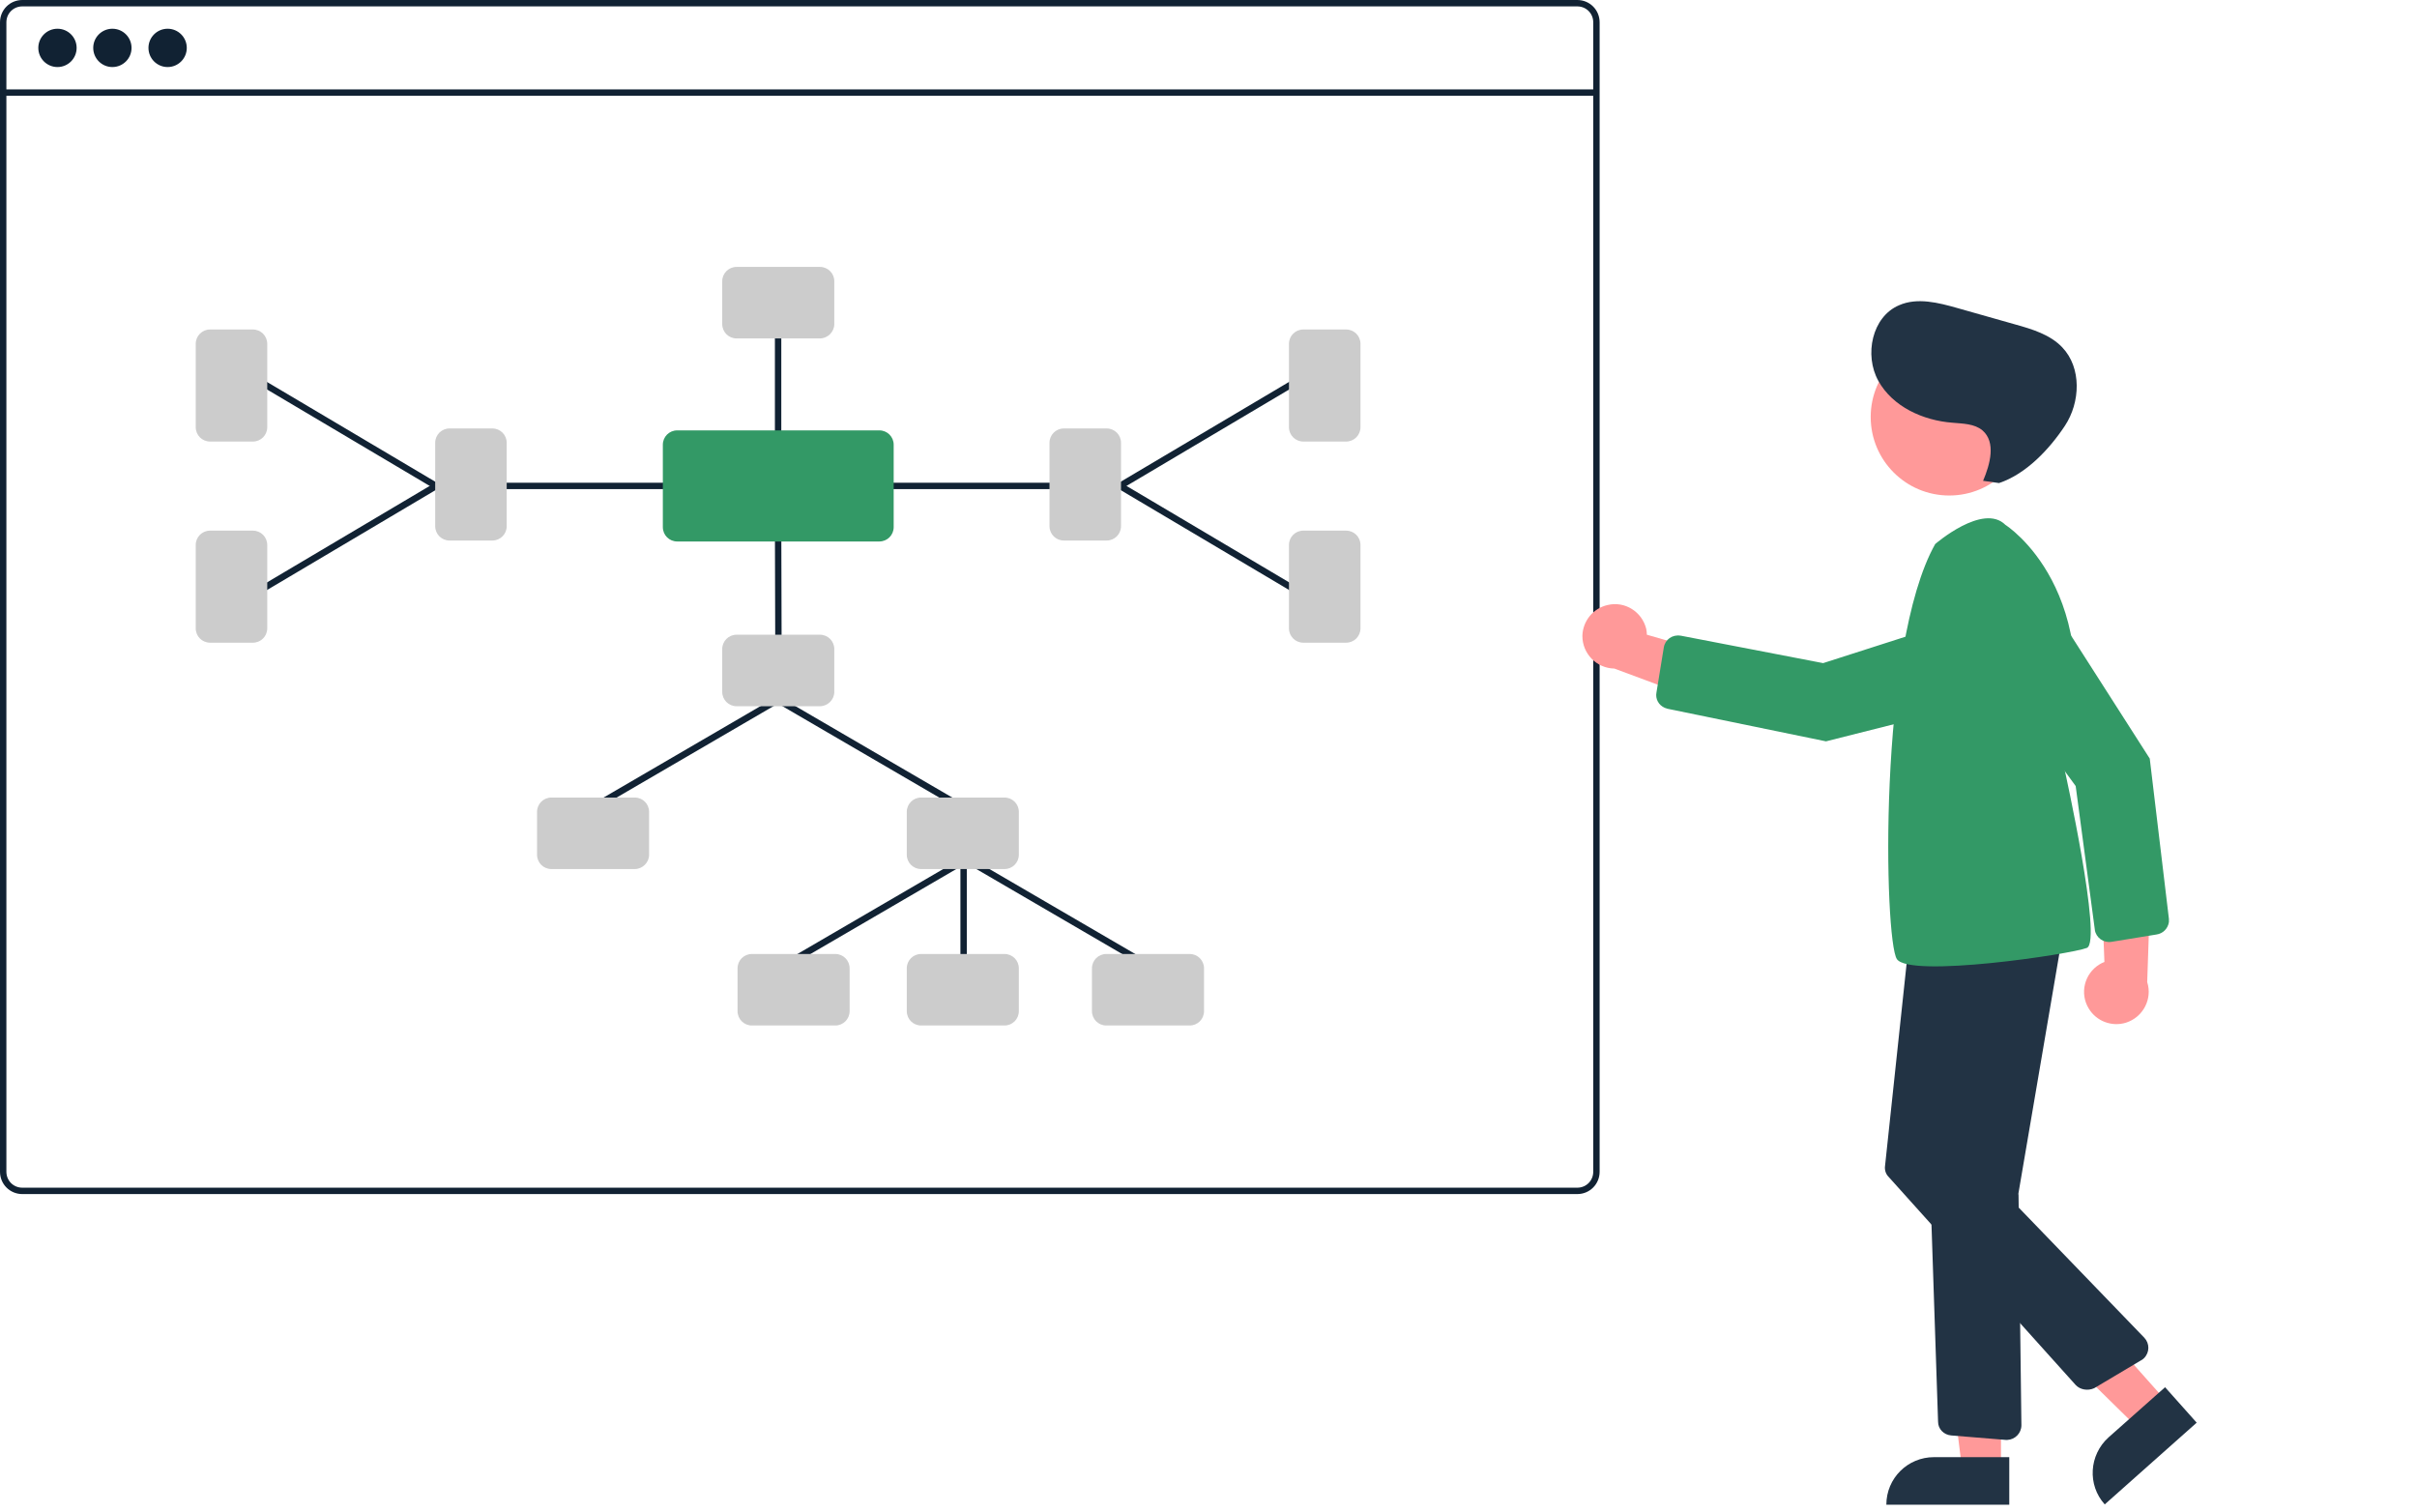
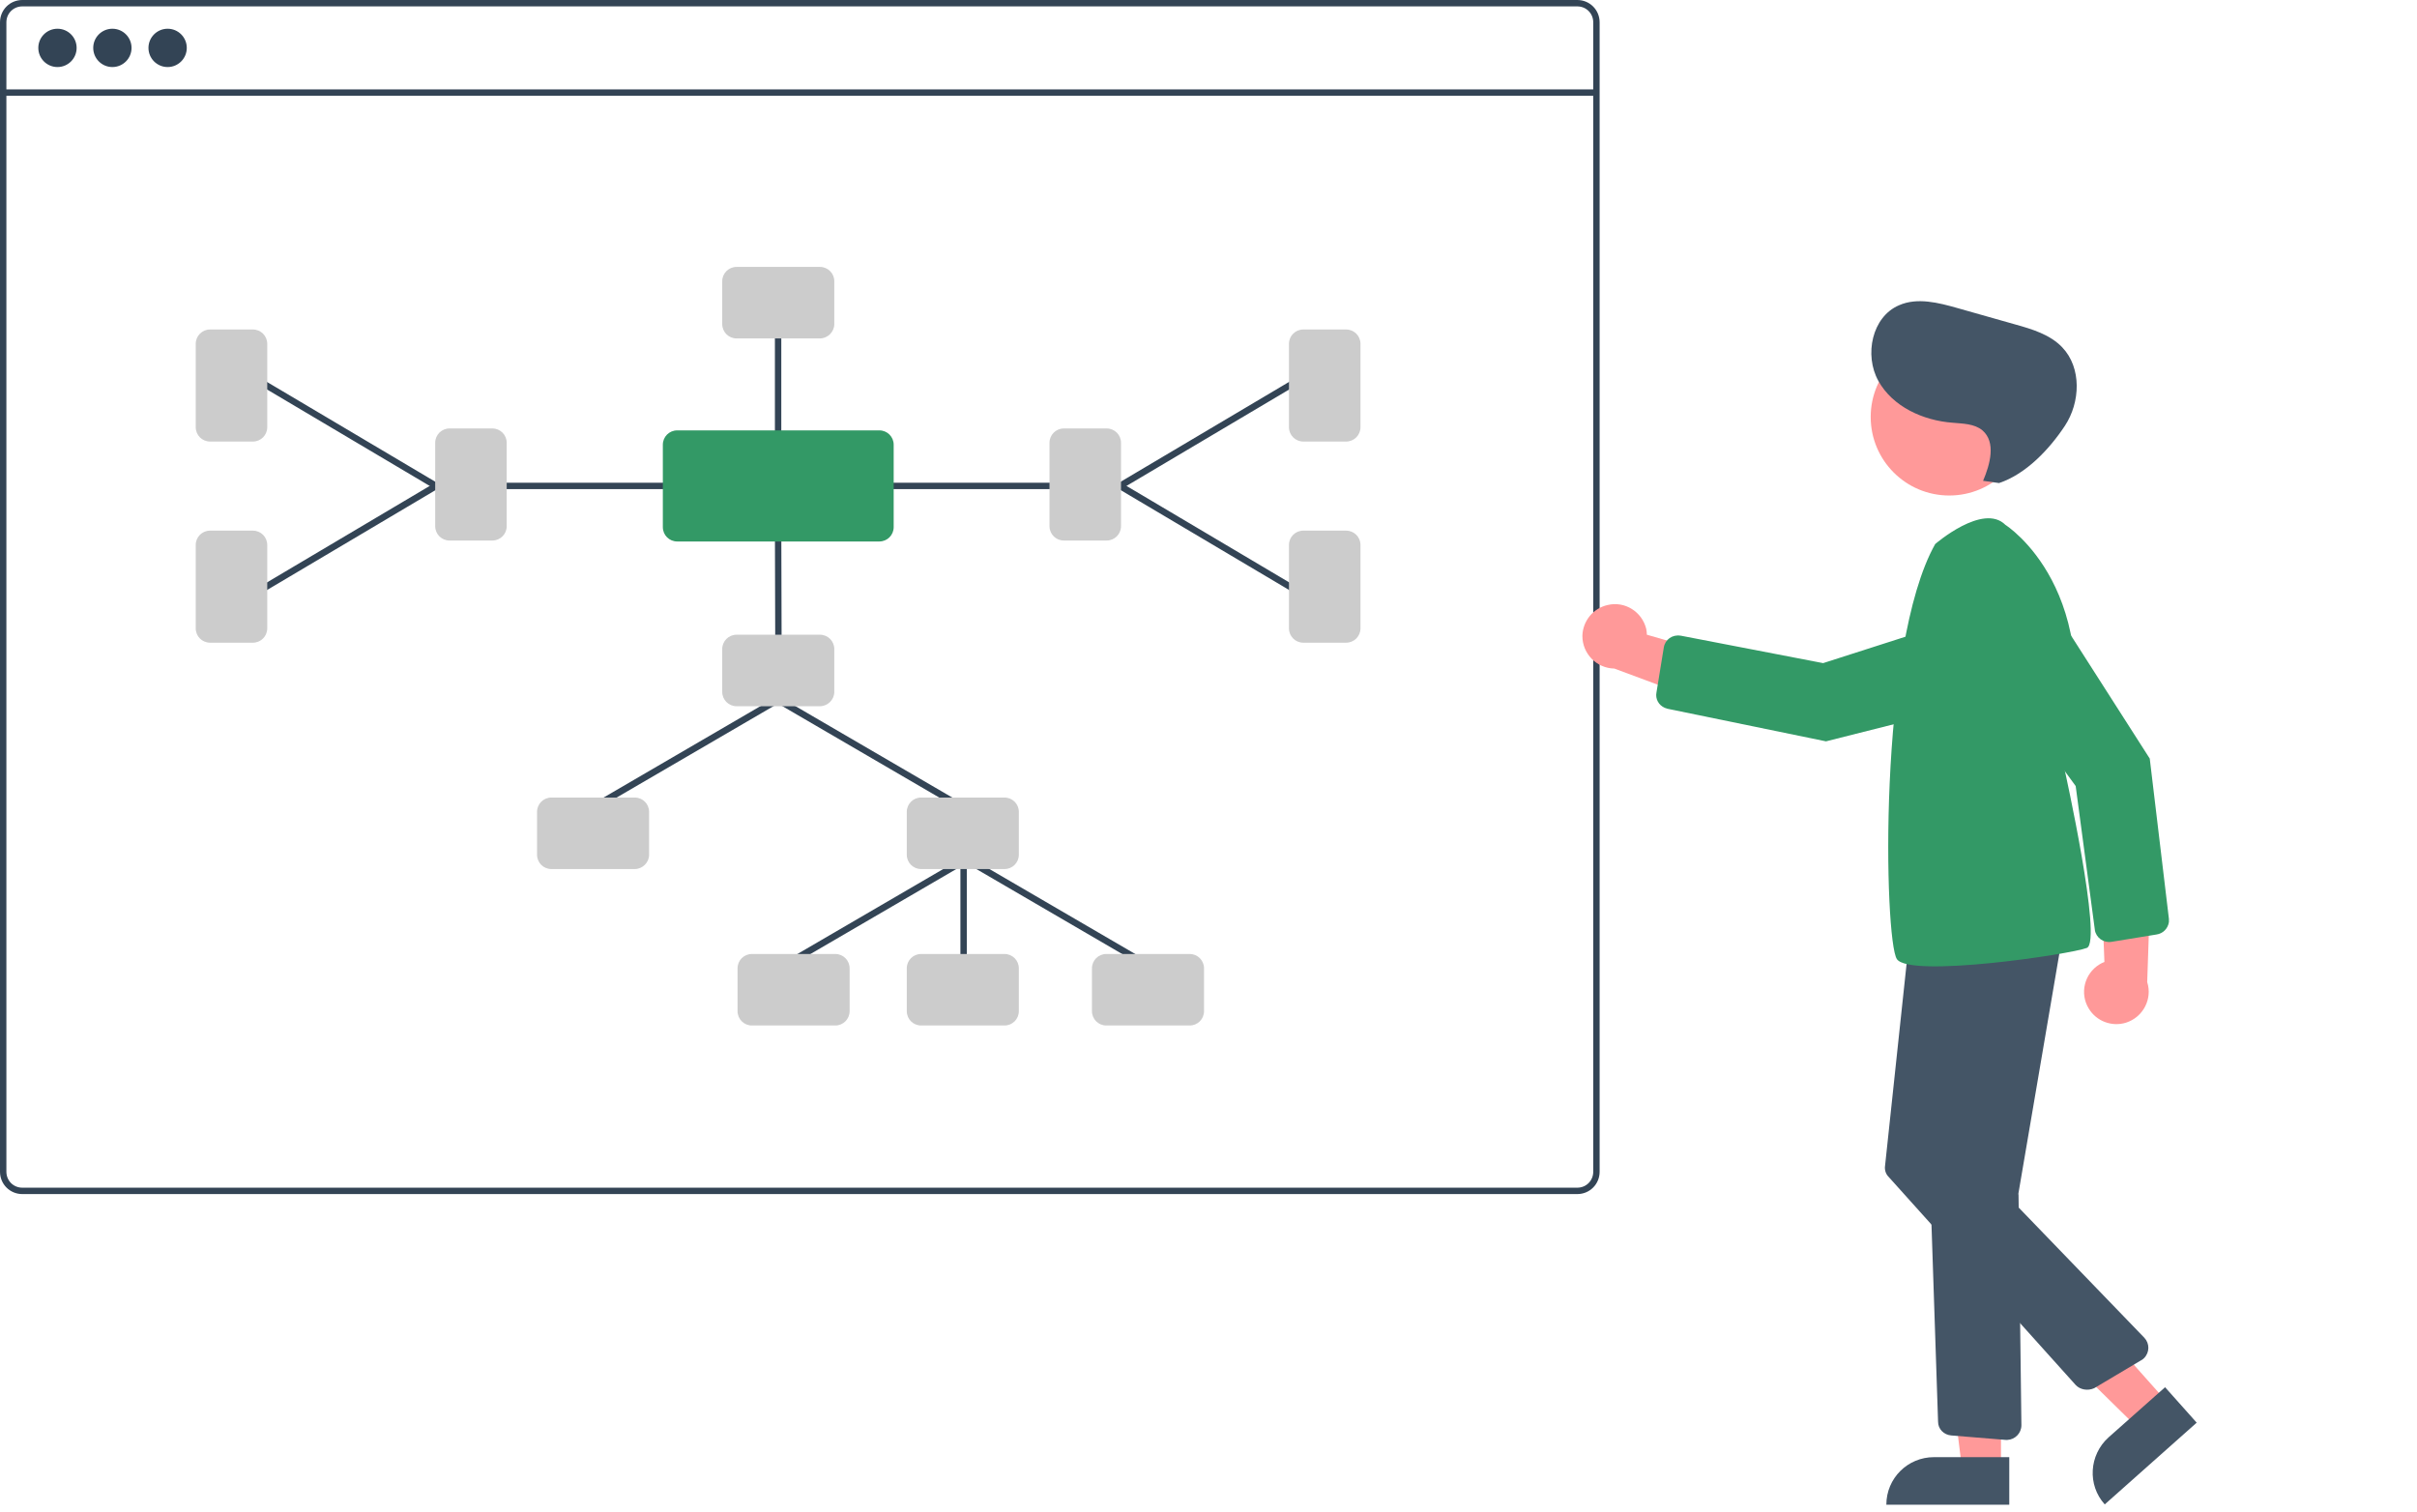
<svg xmlns="http://www.w3.org/2000/svg" xml:space="preserve" id="Layer_1" x="0" y="0" style="enable-background:new 0 0 757 473.4" version="1.1" viewBox="0 0 757 473.4">
-   <style>.st0{fill:#f99}.st1{fill:#396}.st2{fill:#234}.st3{fill:#123}.st4{fill:#ccc}</style>
+   <style>.st0{fill:#f99}.st1{fill:#396}.st2{fill:#456}.st3{fill:#345}.st4{fill:#ccc}</style>
  <path d="M654.2 315.9c-2.9-4.7-1.4-10.9 3.3-13.8.5-.3 1-.6 1.6-.8l-1.4-35.7 15.9 9.6-1.1 32.4c1.7 5.3-1.3 11-6.6 12.7-4.4 1.4-9.3-.4-11.7-4.4z" class="st0" />
  <path d="m675.4 292.7-14.1 2.3c-2.5.4-4.8-1.3-5.2-3.7v-.1l-6-45-29.5-40.4c-4.4-6.1-3.1-14.6 3-19 .2-.2.5-.3.7-.5 6.3-4 14.7-2.2 18.8 4.1l30.2 47.2 6 50.2v1c-.3 2-1.8 3.6-3.9 3.9z" class="st1" />
  <path d="M626.7 459.9h-12.2l-5.9-47.3h18.1z" class="st0" />
  <path d="M605.7 456.4h23.6v14.9h-38.5c0-8.3 6.7-14.9 14.9-14.9z" class="st2" />
  <path d="m678.5 438.9-9.2 8.1-34.2-33.6 11.9-9.9z" class="st0" />
  <path d="m660.4 450.2 17.7-15.7 9.9 11.1-28.8 25.6c-5.5-6.1-4.9-15.5 1.2-21z" class="st2" />
  <circle cx="610.5" cy="130.6" r="24.6" class="st0" />
  <path d="m628.2 451-17.1-1.4c-2.3-.2-4.1-2-4.1-4.3l-4.8-143.8c-.1-2.3 1.6-4.3 3.9-4.6l34-4.7c2.5-.3 4.7 1.4 5.1 3.8.1.5.1.9 0 1.4l-13 76.2c0 .2-.1.4 0 .6l.9 72.2c0 2.5-2 4.5-4.4 4.6h-.5z" class="st2" />
  <path d="m650.1 433.8-58.6-65.2c-.9-.9-1.3-2.2-1.1-3.5l7.4-69.4c.3-2.4 2.4-4.2 4.8-4l36 2.4c2.5.2 4.4 2.3 4.2 4.8 0 .4-.1.8-.2 1.1L621 363.8c-.4 1.2-.1 2.6.8 3.6l49.8 51.6c1.7 1.8 1.7 4.6-.1 6.4-.3.2-.5.5-.8.6l-14.8 8.8c-2 .9-4.4.5-5.8-1z" class="st2" />
  <path d="M606.1 170.4s15-13 22-6c0 0 32.5 20.5 18.5 76.5 0 0 12 54 7 56s-55.5 9.5-59.5 3.5-6-98 12-130z" class="st1" />
  <path d="M621.1 150.6c2.2-5.2 4.1-12.1-.2-15.8-2.5-2.1-6.1-2.1-9.4-2.4-9.2-.7-18.7-5-23.2-13.1s-2-20.1 6.5-23.7c5.7-2.5 12.3-.8 18.3.9l18 5.1c5.4 1.5 11 3.2 14.8 7.2 6.1 6.4 5.7 17.2.8 24.6s-12.2 15.1-20.6 17.9l-5-.7z" class="st2" />
  <path d="M494 0H7C3.1 0 0 3.1 0 7v360c0 3.9 3.1 7 7 7h487c3.9 0 7-3.1 7-7V7c0-3.9-3.1-7-7-7zm5 367c0 2.8-2.2 5-5 5H7c-2.8 0-5-2.2-5-5V7c0-2.8 2.2-5 5-5h487c2.8 0 5 2.2 5 5v360z" class="st3" />
  <path d="M503.5 189.5c5.4-1.3 10.8 2.1 12.1 7.5.1.6.2 1.2.2 1.8l34.3 9.9-14.1 12-30.4-11.3c-5.6-.1-10-4.7-10-10.2.1-4.7 3.4-8.7 7.9-9.7z" class="st0" />
  <path d="m518.8 216.9 2.3-14.1c.4-2.5 2.7-4.1 5.2-3.7h.1l44.6 8.6 47.7-15.3c7.1-2.3 14.8 1.7 17.1 8.8.1.3.2.5.2.8 1.8 7.3-2.6 14.7-9.8 16.5l-54.3 13.7-49.6-10.2-.9-.3c-1.9-.8-3-2.8-2.6-4.8z" class="st1" />
  <path d="M1 28h499v2H1z" class="st3" />
  <circle cx="18" cy="15" r="6" class="st3" />
  <circle cx="35.2" cy="15" r="6" class="st3" />
  <circle cx="52.5" cy="15" r="6" class="st3" />
  <path d="M301.8 311.3c-.6 0-1-.4-1-1v-41c0-.6.4-1 1-1s1 .4 1 1v41c0 .6-.4 1-1 1zM300.5 253.3c-.2 0-.3 0-.5-.1l-56.8-33.1c-.5-.3-.6-.9-.4-1.4.3-.5.9-.6 1.4-.4l56.8 33.1c.5.3.6.9.4 1.4-.3.3-.6.5-.9.5z" class="st3" />
  <path d="M186.8 253.3c-.6 0-1-.4-1-1 0-.4.2-.7.5-.9l56.8-33.1c.5-.3 1.1-.1 1.4.4.3.5.1 1.1-.4 1.4l-56.8 33.1c-.1.1-.3.1-.5.1zM359.5 303.3c-.2 0-.3 0-.5-.1l-56.8-33.1c-.5-.3-.6-.9-.4-1.4.3-.5.9-.6 1.4-.4l56.8 33.1c.5.3.6.9.4 1.4-.3.3-.6.5-.9.5z" class="st3" />
  <path d="M245.8 303.3c-.6 0-1-.4-1-1 0-.4.2-.7.5-.9l56.8-33.1c.5-.3 1.1-.1 1.4.4.3.5.1 1.1-.4 1.4l-56.8 33.1c-.1.1-.3.1-.5.1zM243.8 202.3c-.6 0-1-.4-1-1l-.1-36.4c0-.6.4-1 1-1s1 .4 1 1l.1 36.4c0 .6-.4 1-1 1z" class="st3" />
  <path d="M256.8 221.2h-26.1c-2.5 0-4.5-2-4.5-4.5v-13.4c0-2.5 2-4.5 4.5-4.5h26.1c2.5 0 4.5 2 4.5 4.5v13.4c0 2.5-2.1 4.5-4.5 4.5z" class="st4" />
  <path d="M213.6 153.2h-55.4c-.6 0-1-.4-1-1s.4-1 1-1h55.4c.6 0 1 .4 1 1s-.4 1-1 1zM243.7 138.9c-.6 0-1-.4-1-1v-34.6c0-.6.4-1 1-1s1 .4 1 1v34.6c0 .6-.4 1-1 1zM136.6 153.2c-.2 0-.4 0-.5-.1l-53.8-31.9c-.5-.3-.6-.9-.3-1.4.3-.5.9-.6 1.4-.3l53.8 31.9c.5.3.6.9.4 1.4-.3.2-.6.4-1 .4z" class="st3" />
  <path d="M82.8 185.1c-.6 0-1-.4-1-1 0-.4.2-.7.5-.9l53.8-31.9c.5-.3 1.1-.1 1.4.4s.1 1.1-.4 1.4L83.3 185c-.1 0-.3.1-.5.1z" class="st3" />
  <path d="M154.2 169.3h-13.4c-2.5 0-4.5-2-4.5-4.5v-26.1c0-2.5 2-4.5 4.5-4.5h13.4c2.5 0 4.5 2 4.5 4.5v26.1c0 2.5-2 4.5-4.5 4.5zM256.8 106h-26.1c-2.5 0-4.5-2-4.5-4.5V88.1c0-2.5 2-4.5 4.5-4.5h26.1c2.5 0 4.5 2 4.5 4.5v13.4c0 2.5-2.1 4.5-4.5 4.5zM79.2 138.3H65.8c-2.5 0-4.5-2-4.5-4.5v-26.1c0-2.5 2-4.5 4.5-4.5h13.4c2.5 0 4.5 2 4.5 4.5v26.1c0 2.5-2 4.5-4.5 4.5zM79.2 201.3H65.8c-2.5 0-4.5-2-4.5-4.5v-26.1c0-2.5 2-4.5 4.5-4.5h13.4c2.5 0 4.5 2 4.5 4.5v26.1c0 2.5-2 4.5-4.5 4.5z" class="st4" />
  <path d="M329.3 153.2h-55.4c-.6 0-1-.4-1-1s.4-1 1-1h55.4c.6 0 1 .4 1 1s-.5 1-1 1zM350.8 153.2c-.6 0-1-.4-1-1 0-.4.2-.7.5-.9l53.8-31.9c.5-.3 1.1-.1 1.4.4s.1 1.1-.4 1.4l-53.8 31.9c-.1.1-.3.1-.5.1z" class="st3" />
  <path d="M404.6 185.1c-.2 0-.4 0-.5-.1l-53.8-31.9c-.5-.3-.6-.9-.4-1.4s.9-.6 1.4-.4l53.8 31.9c.5.3.6.9.4 1.4-.2.3-.5.5-.9.5z" class="st3" />
  <path d="M346.6 169.3h-13.4c-2.5 0-4.5-2-4.5-4.5v-26.1c0-2.5 2-4.5 4.5-4.5h13.4c2.5 0 4.5 2 4.5 4.5v26.1c0 2.5-2 4.5-4.5 4.5zM421.6 138.3h-13.4c-2.5 0-4.5-2-4.5-4.5v-26.1c0-2.5 2-4.5 4.5-4.5h13.4c2.5 0 4.5 2 4.5 4.5v26.1c0 2.5-2 4.5-4.5 4.5zM421.6 201.3h-13.4c-2.5 0-4.5-2-4.5-4.5v-26.1c0-2.5 2-4.5 4.5-4.5h13.4c2.5 0 4.5 2 4.5 4.5v26.1c0 2.5-2 4.5-4.5 4.5zM198.8 272.2h-26.1c-2.5 0-4.5-2-4.5-4.5v-13.4c0-2.5 2-4.5 4.5-4.5h26.1c2.5 0 4.5 2 4.5 4.5v13.4c0 2.5-2.1 4.5-4.5 4.5zM314.6 272.2h-26.1c-2.5 0-4.5-2-4.5-4.5v-13.4c0-2.5 2-4.5 4.5-4.5h26.1c2.5 0 4.5 2 4.5 4.5v13.4c0 2.5-2 4.5-4.5 4.5zM261.6 321.2h-26.1c-2.5 0-4.5-2-4.5-4.5v-13.4c0-2.5 2-4.5 4.5-4.5h26.1c2.5 0 4.5 2 4.5 4.5v13.4c0 2.5-2 4.5-4.5 4.5zM372.6 321.2h-26.1c-2.5 0-4.5-2-4.5-4.5v-13.4c0-2.5 2-4.5 4.5-4.5h26.1c2.5 0 4.5 2 4.5 4.5v13.4c0 2.5-2 4.5-4.5 4.5zM314.6 321.2h-26.1c-2.5 0-4.5-2-4.5-4.5v-13.4c0-2.5 2-4.5 4.5-4.5h26.1c2.5 0 4.5 2 4.5 4.5v13.4c0 2.5-2 4.5-4.5 4.5z" class="st4" />
  <path d="M275.4 169.6h-63.3c-2.5 0-4.5-2-4.5-4.5v-25.8c0-2.5 2-4.5 4.5-4.5h63.3c2.5 0 4.5 2 4.5 4.5v25.8c0 2.5-2 4.5-4.5 4.5z" class="st1" />
</svg>
